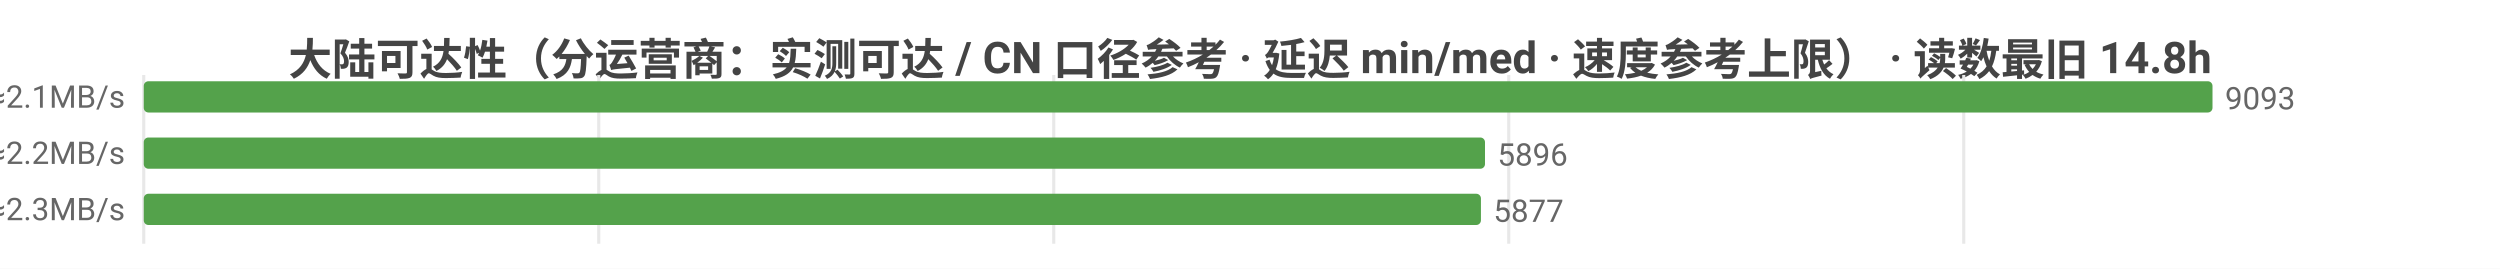
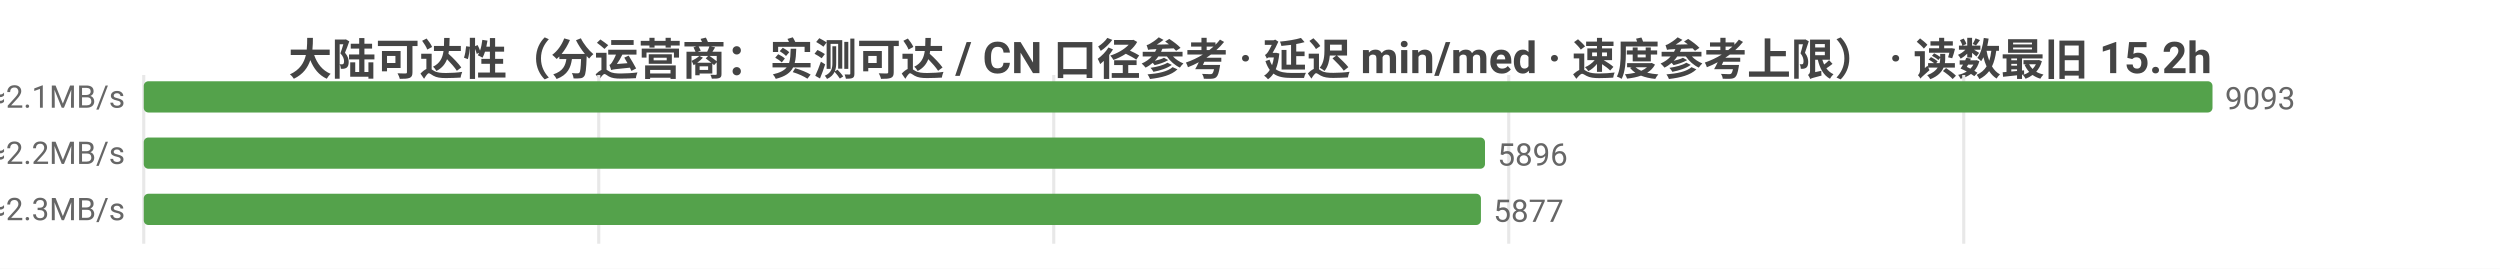
<svg xmlns="http://www.w3.org/2000/svg" width="800" height="86" viewBox="0 0 800 86">
  <rect width="800" height="86" fill="#ffffff" />
  <style>text{font-family:system-ui,-apple-system,'Segoe UI',Roboto,'PingFang SC','Microsoft YaHei','Noto Sans CJK SC',sans-serif}.g{stroke:#e8e8e8;stroke-width:1}.a{stroke:#999;stroke-width:1}.t{font-size:10px;fill:#666}.m{font-size:10px;text-anchor:middle;fill:#666}.e{font-size:10px;text-anchor:end;fill:#666}.l{font-size:11px;fill:#333}.tt{font-size:14px;font-weight:600;text-anchor:middle;fill:#444}.em{font-size:13px;text-anchor:middle;fill:#999}</style>
-   <text class="tt" x="400.0" y="24">大陆可达性（分运营商：实测可达 / CN 口径参考 · 延迟 min/med · 速度参考上限） · 读数最旧 14.8h</text>
+   <text class="tt" x="400.0" y="24">大陆可达性（分运营商：实测可达 / CN 口径参考 · 延迟 min/med · 速度参考上限） · 读数最旧 15.2h</text>
  <line class="g" x1="46" y1="24" x2="46" y2="78" />
  <line class="g" x1="191.6" y1="24" x2="191.6" y2="78" />
  <line class="g" x1="337.2" y1="24" x2="337.2" y2="78" />
  <line class="g" x1="482.8" y1="24" x2="482.8" y2="78" />
  <line class="g" x1="628.4" y1="24" x2="628.4" y2="78" />
  <text class="e" x="40" y="35">中国电信  实测可达 9093/9093 · CN口径 15752  min22/med224ms  ≈2.1MB/s</text>
  <rect x="46" y="26" width="662" height="10" fill="#54a24b" rx="1.5" />
  <text class="t" x="712" y="35">9093</text>
  <text class="e" x="40" y="53">中国联通  实测可达 5896/5896 · CN口径 15752  min7/med217ms  ≈2.2MB/s</text>
  <rect x="46" y="44" width="429.2" height="10" fill="#54a24b" rx="1.5" />
  <text class="t" x="479.2" y="53">5896</text>
  <text class="e" x="40" y="71">中国移动  实测可达 5877/5877 · CN口径 15752  min9/med211ms  ≈2.3MB/s</text>
  <rect x="46" y="62" width="427.9" height="10" fill="#54a24b" rx="1.5" />
  <text class="t" x="477.9" y="71">5877</text>
</svg>
